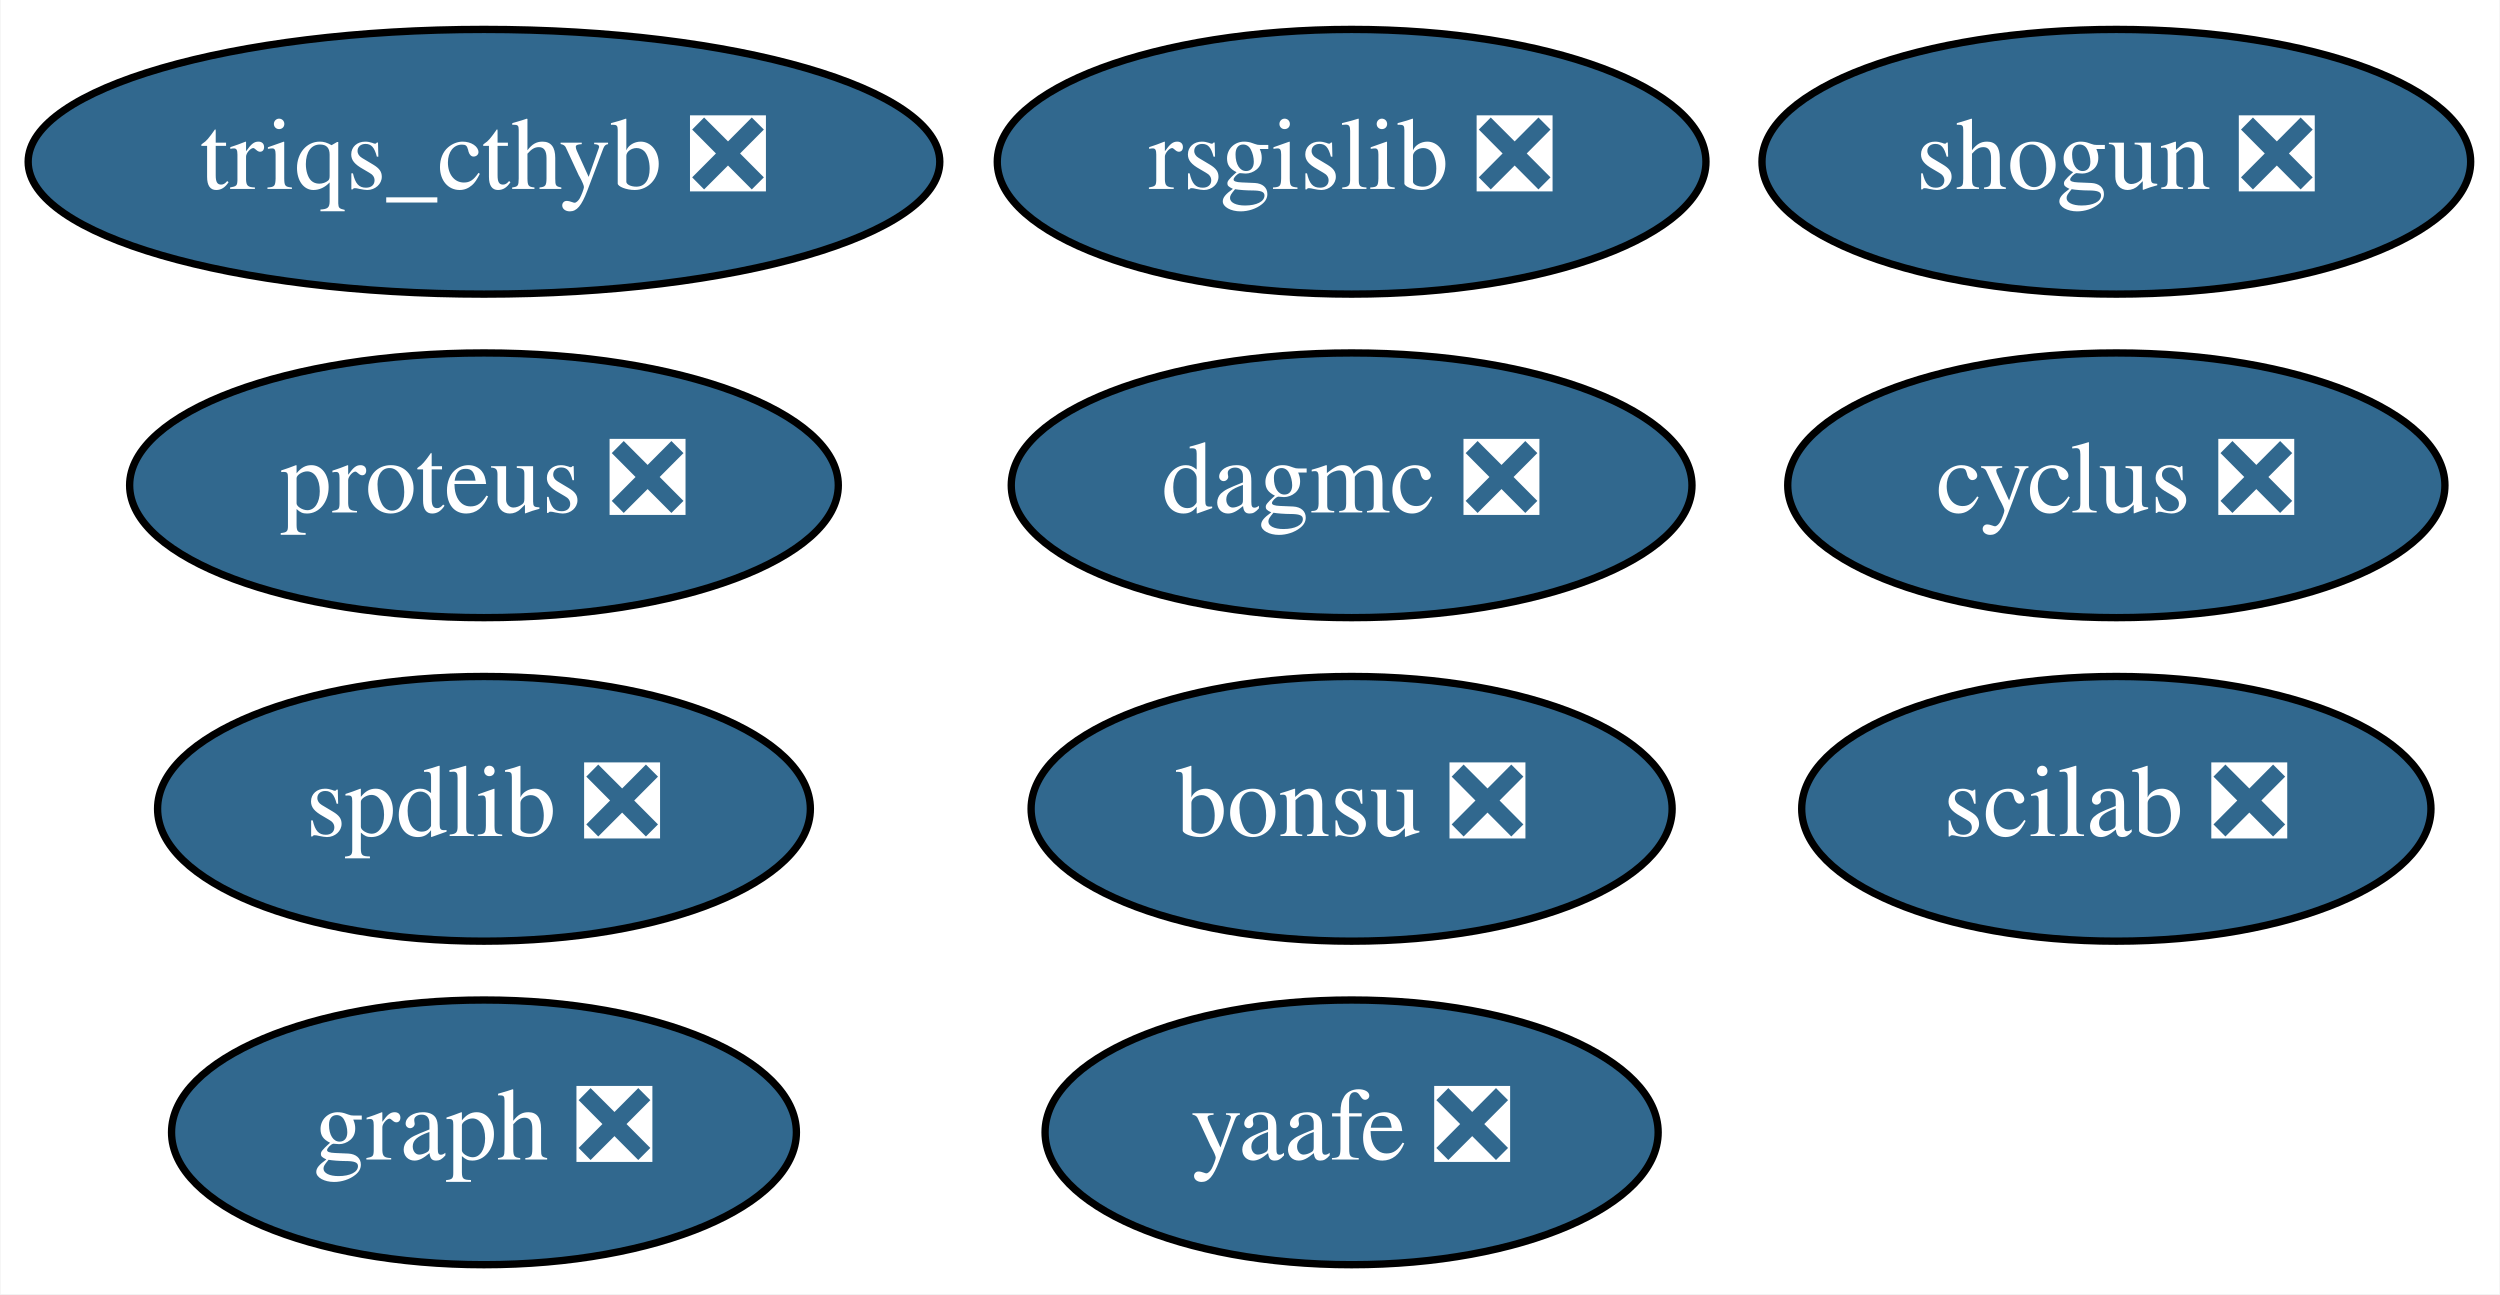
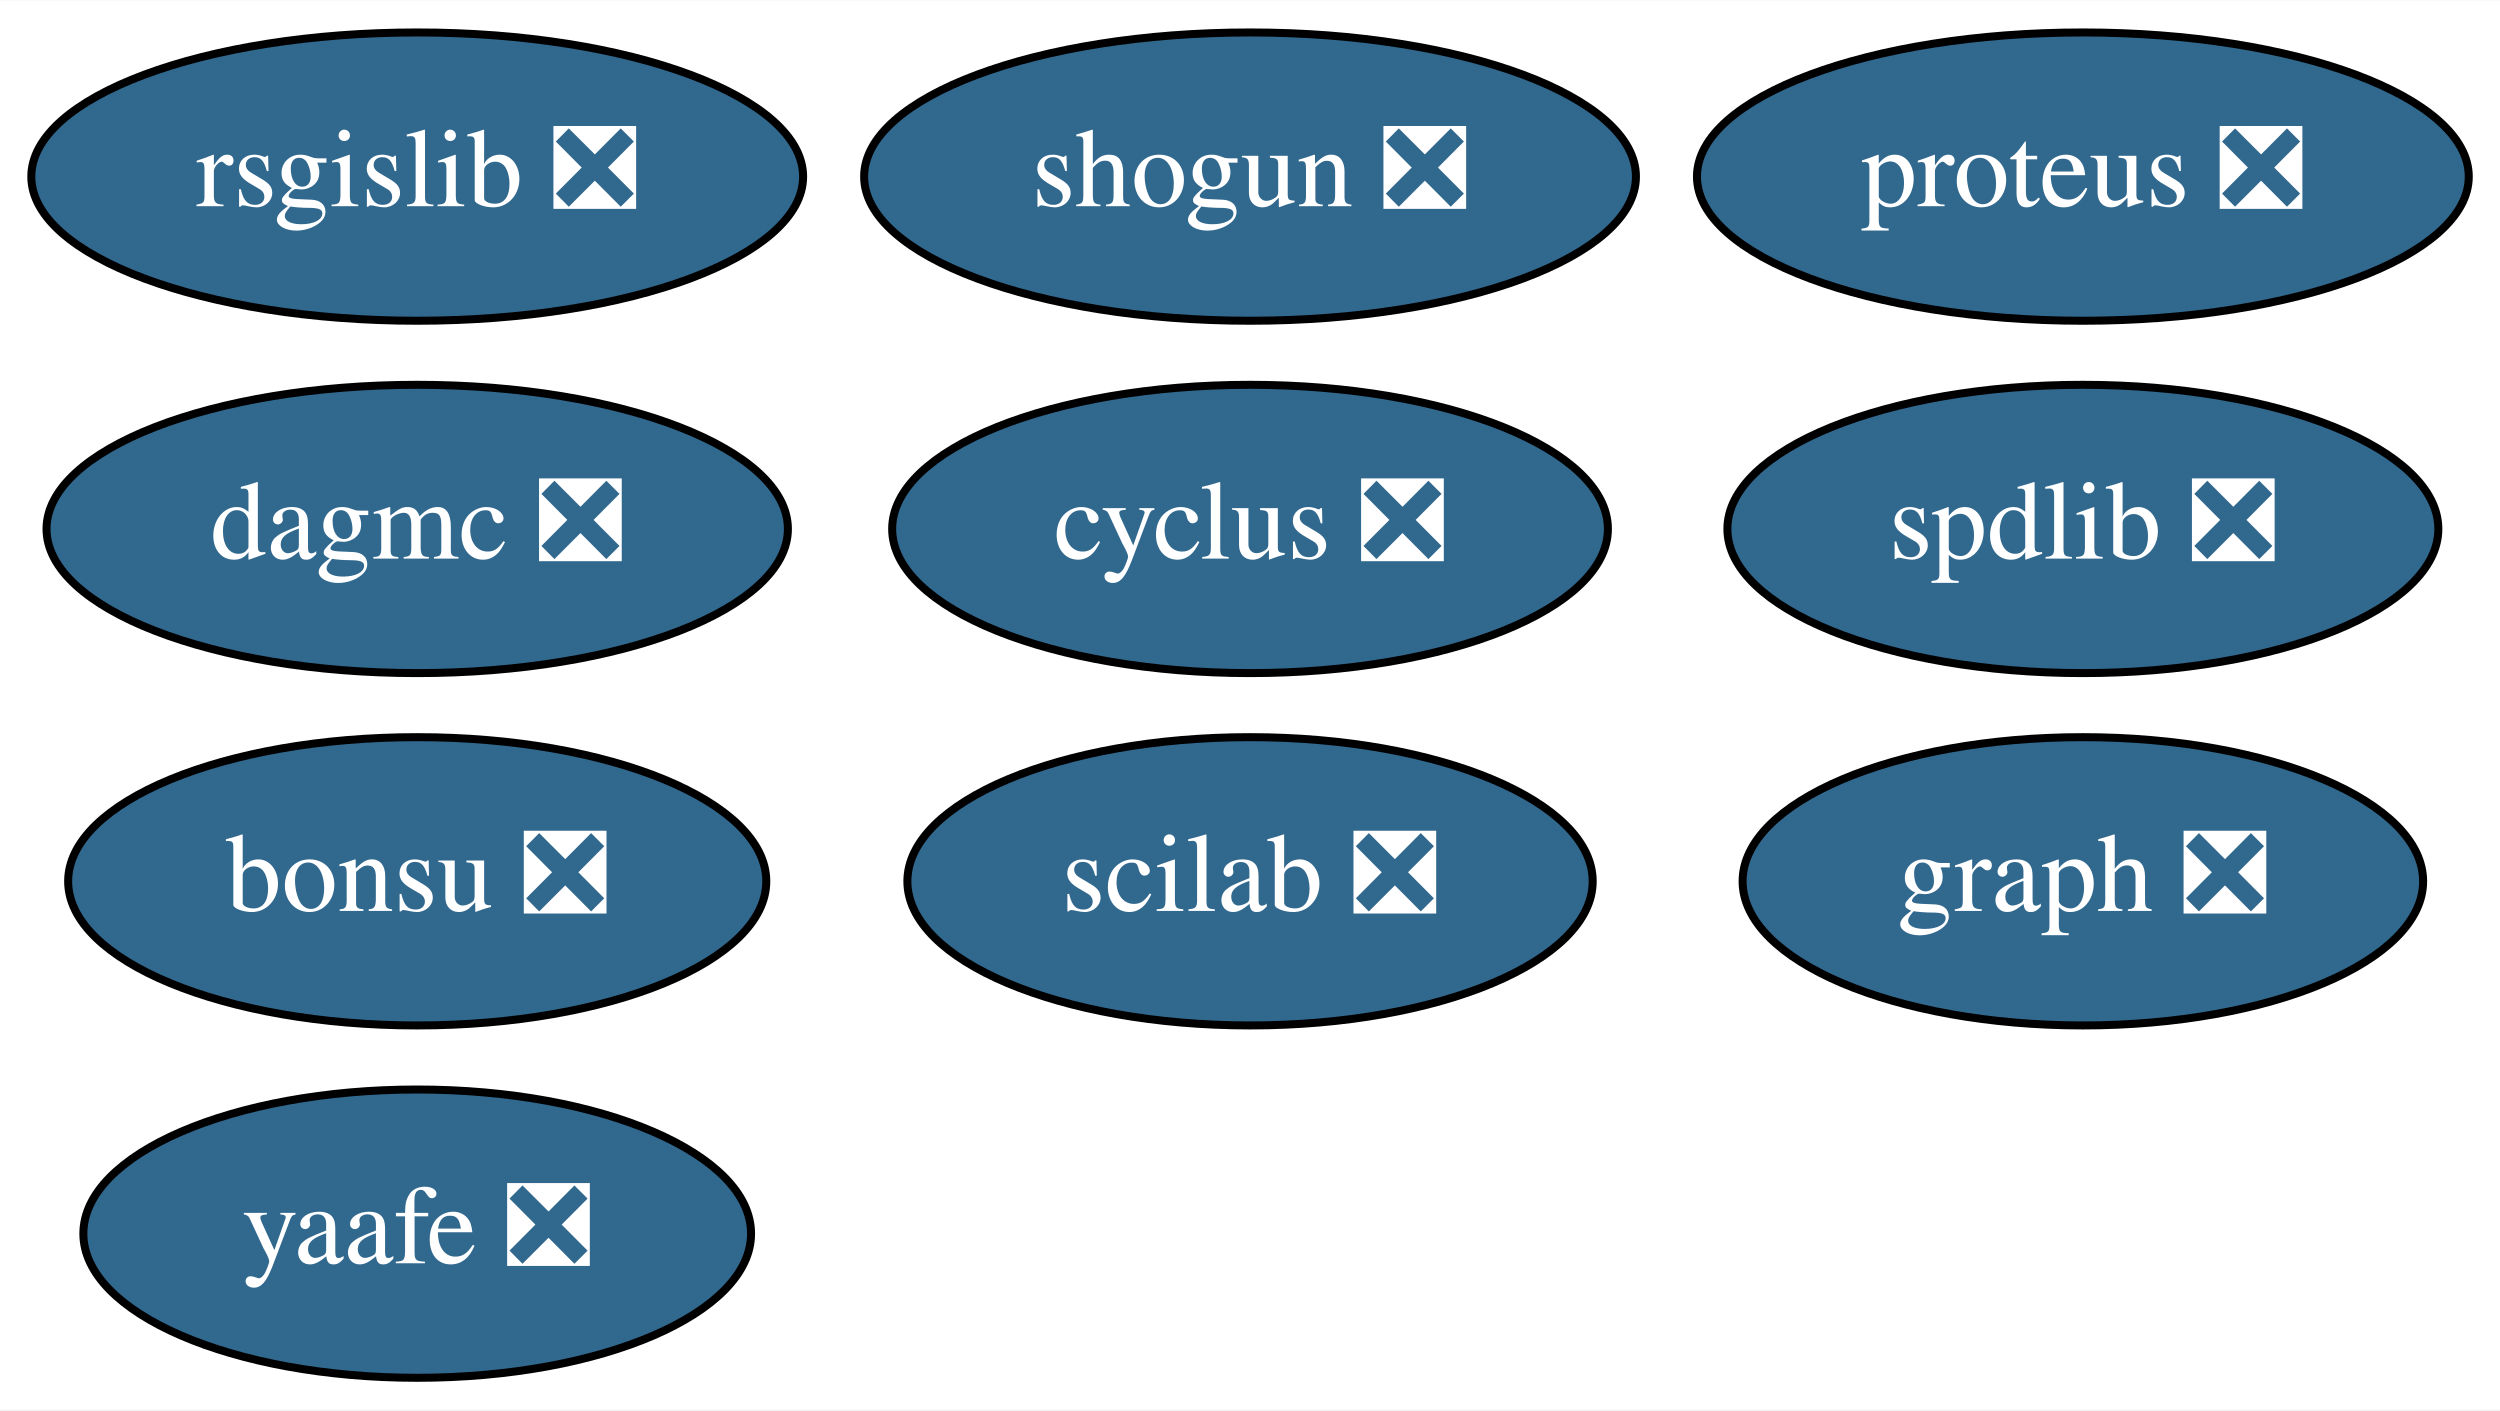
- <svg xmlns="http://www.w3.org/2000/svg" xmlns:xlink="http://www.w3.org/1999/xlink" width="340pt" height="176pt" viewBox="0.00 0.00 339.84 176.00">
+ <svg xmlns="http://www.w3.org/2000/svg" xmlns:xlink="http://www.w3.org/1999/xlink" width="312pt" height="176pt" viewBox="0.00 0.00 312.19 176.00">
  <g id="graph0" class="graph" transform="scale(1 1) rotate(0) translate(4 172)">
-     <polygon fill="white" stroke="transparent" points="-4,4 -4,-172 335.84,-172 335.84,4 -4,4" />
+     <polygon fill="white" stroke="transparent" points="-4,4 -4,-172 308.19,-172 308.19,4 -4,4" />
    <g id="node1" class="node">
      <g id="a_node1">
        <a xlink:href="https://github.com/conda-forge/cyclus-feedstock/pull/56" xlink:title="cyclus ❎">
-           <ellipse fill="#31688e" stroke="black" cx="283.74" cy="-106" rx="44.69" ry="18" />
-           <text text-anchor="middle" x="283.74" y="-102.3" font-family="Times,serif" font-size="14.00" fill="white">cyclus ❎</text>
+           <ellipse fill="#31688e" stroke="black" cx="152.1" cy="-106" rx="44.69" ry="18" />
+           <text text-anchor="middle" x="152.1" y="-102.3" font-family="Times,serif" font-size="14.00" fill="white">cyclus ❎</text>
        </a>
      </g>
    </g>
    <g id="node2" class="node">
      <g id="a_node2">
        <a xlink:href="https://github.com/conda-forge/graph-feedstock/pull/5" xlink:title="graph ❎">
-           <ellipse fill="#31688e" stroke="black" cx="61.74" cy="-18" rx="42.49" ry="18" />
-           <text text-anchor="middle" x="61.74" y="-14.3" font-family="Times,serif" font-size="14.00" fill="white">graph ❎</text>
+           <ellipse fill="#31688e" stroke="black" cx="256.1" cy="-62" rx="42.49" ry="18" />
+           <text text-anchor="middle" x="256.1" y="-58.3" font-family="Times,serif" font-size="14.00" fill="white">graph ❎</text>
        </a>
      </g>
    </g>
    <g id="node3" class="node">
      <g id="a_node3">
        <a xlink:href="https://github.com/conda-forge/rsgislib-feedstock/pull/35" xlink:title="rsgislib ❎">
-           <ellipse fill="#31688e" stroke="black" cx="179.74" cy="-150" rx="48.19" ry="18" />
-           <text text-anchor="middle" x="179.74" y="-146.3" font-family="Times,serif" font-size="14.00" fill="white">rsgislib ❎</text>
+           <ellipse fill="#31688e" stroke="black" cx="48.1" cy="-150" rx="48.19" ry="18" />
+           <text text-anchor="middle" x="48.1" y="-146.3" font-family="Times,serif" font-size="14.00" fill="white">rsgislib ❎</text>
        </a>
      </g>
    </g>
    <g id="node4" class="node">
      <g id="a_node4">
        <a xlink:href="https://github.com/conda-forge/shogun-feedstock/pull/26" xlink:title="shogun ❎">
-           <ellipse fill="#31688e" stroke="black" cx="283.74" cy="-150" rx="48.19" ry="18" />
-           <text text-anchor="middle" x="283.74" y="-146.3" font-family="Times,serif" font-size="14.00" fill="white">shogun ❎</text>
+           <ellipse fill="#31688e" stroke="black" cx="152.1" cy="-150" rx="48.19" ry="18" />
+           <text text-anchor="middle" x="152.1" y="-146.3" font-family="Times,serif" font-size="14.00" fill="white">shogun ❎</text>
        </a>
      </g>
    </g>
    <g id="node5" class="node">
      <g id="a_node5">
        <a xlink:href="https://github.com/conda-forge/yaafe-feedstock/pull/9" xlink:title="yaafe ❎">
-           <ellipse fill="#31688e" stroke="black" cx="179.74" cy="-18" rx="41.69" ry="18" />
-           <text text-anchor="middle" x="179.74" y="-14.3" font-family="Times,serif" font-size="14.00" fill="white">yaafe ❎</text>
+           <ellipse fill="#31688e" stroke="black" cx="48.1" cy="-18" rx="41.69" ry="18" />
+           <text text-anchor="middle" x="48.1" y="-14.3" font-family="Times,serif" font-size="14.00" fill="white">yaafe ❎</text>
        </a>
      </g>
    </g>
    <g id="node6" class="node">
      <g id="a_node6">
        <a xlink:href="https://github.com/conda-forge/spdlib-feedstock/pull/15" xlink:title="spdlib ❎">
-           <ellipse fill="#31688e" stroke="black" cx="61.74" cy="-62" rx="44.39" ry="18" />
-           <text text-anchor="middle" x="61.74" y="-58.3" font-family="Times,serif" font-size="14.00" fill="white">spdlib ❎</text>
+           <ellipse fill="#31688e" stroke="black" cx="256.1" cy="-106" rx="44.39" ry="18" />
+           <text text-anchor="middle" x="256.1" y="-102.3" font-family="Times,serif" font-size="14.00" fill="white">spdlib ❎</text>
        </a>
      </g>
    </g>
    <g id="node7" class="node">
      <g id="a_node7">
        <a xlink:href="https://github.com/conda-forge/scilab-feedstock/pull/12" xlink:title="scilab ❎">
-           <ellipse fill="#31688e" stroke="black" cx="283.74" cy="-62" rx="42.79" ry="18" />
-           <text text-anchor="middle" x="283.74" y="-58.3" font-family="Times,serif" font-size="14.00" fill="white">scilab ❎</text>
+           <ellipse fill="#31688e" stroke="black" cx="152.1" cy="-62" rx="42.79" ry="18" />
+           <text text-anchor="middle" x="152.1" y="-58.3" font-family="Times,serif" font-size="14.00" fill="white">scilab ❎</text>
        </a>
      </g>
    </g>
    <g id="node8" class="node">
      <g id="a_node8">
        <a xlink:href="https://github.com/conda-forge/bonsu-feedstock/pull/5" xlink:title="bonsu ❎">
-           <ellipse fill="#31688e" stroke="black" cx="179.74" cy="-62" rx="43.59" ry="18" />
-           <text text-anchor="middle" x="179.74" y="-58.3" font-family="Times,serif" font-size="14.00" fill="white">bonsu ❎</text>
+           <ellipse fill="#31688e" stroke="black" cx="48.1" cy="-62" rx="43.59" ry="18" />
+           <text text-anchor="middle" x="48.1" y="-58.3" font-family="Times,serif" font-size="14.00" fill="white">bonsu ❎</text>
        </a>
      </g>
    </g>
    <g id="node9" class="node">
      <g id="a_node9">
        <a xlink:href="https://github.com/conda-forge/proteus-feedstock/pull/22" xlink:title="proteus ❎">
-           <ellipse fill="#31688e" stroke="black" cx="61.74" cy="-106" rx="48.19" ry="18" />
-           <text text-anchor="middle" x="61.74" y="-102.3" font-family="Times,serif" font-size="14.00" fill="white">proteus ❎</text>
+           <ellipse fill="#31688e" stroke="black" cx="256.1" cy="-150" rx="48.19" ry="18" />
+           <text text-anchor="middle" x="256.1" y="-146.3" font-family="Times,serif" font-size="14.00" fill="white">proteus ❎</text>
        </a>
      </g>
    </g>
    <g id="node10" class="node">
      <g id="a_node10">
        <a xlink:href="https://github.com/conda-forge/dagmc-feedstock/pull/1" xlink:title="dagmc ❎">
-           <ellipse fill="#31688e" stroke="black" cx="179.74" cy="-106" rx="46.29" ry="18" />
-           <text text-anchor="middle" x="179.74" y="-102.3" font-family="Times,serif" font-size="14.00" fill="white">dagmc ❎</text>
-         </a>
-       </g>
-     </g>
-     <g id="node11" class="node">
-       <g id="a_node11">
-         <a xlink:href="https://github.com/conda-forge/triqs_cthyb-feedstock/pull/20" xlink:title="triqs_cthyb ❎">
-           <ellipse fill="#31688e" stroke="black" cx="61.74" cy="-150" rx="61.99" ry="18" />
-           <text text-anchor="middle" x="61.74" y="-146.3" font-family="Times,serif" font-size="14.00" fill="white">triqs_cthyb ❎</text>
+           <ellipse fill="#31688e" stroke="black" cx="48.1" cy="-106" rx="46.29" ry="18" />
+           <text text-anchor="middle" x="48.1" y="-102.3" font-family="Times,serif" font-size="14.00" fill="white">dagmc ❎</text>
        </a>
      </g>
    </g>
  </g>
</svg>
